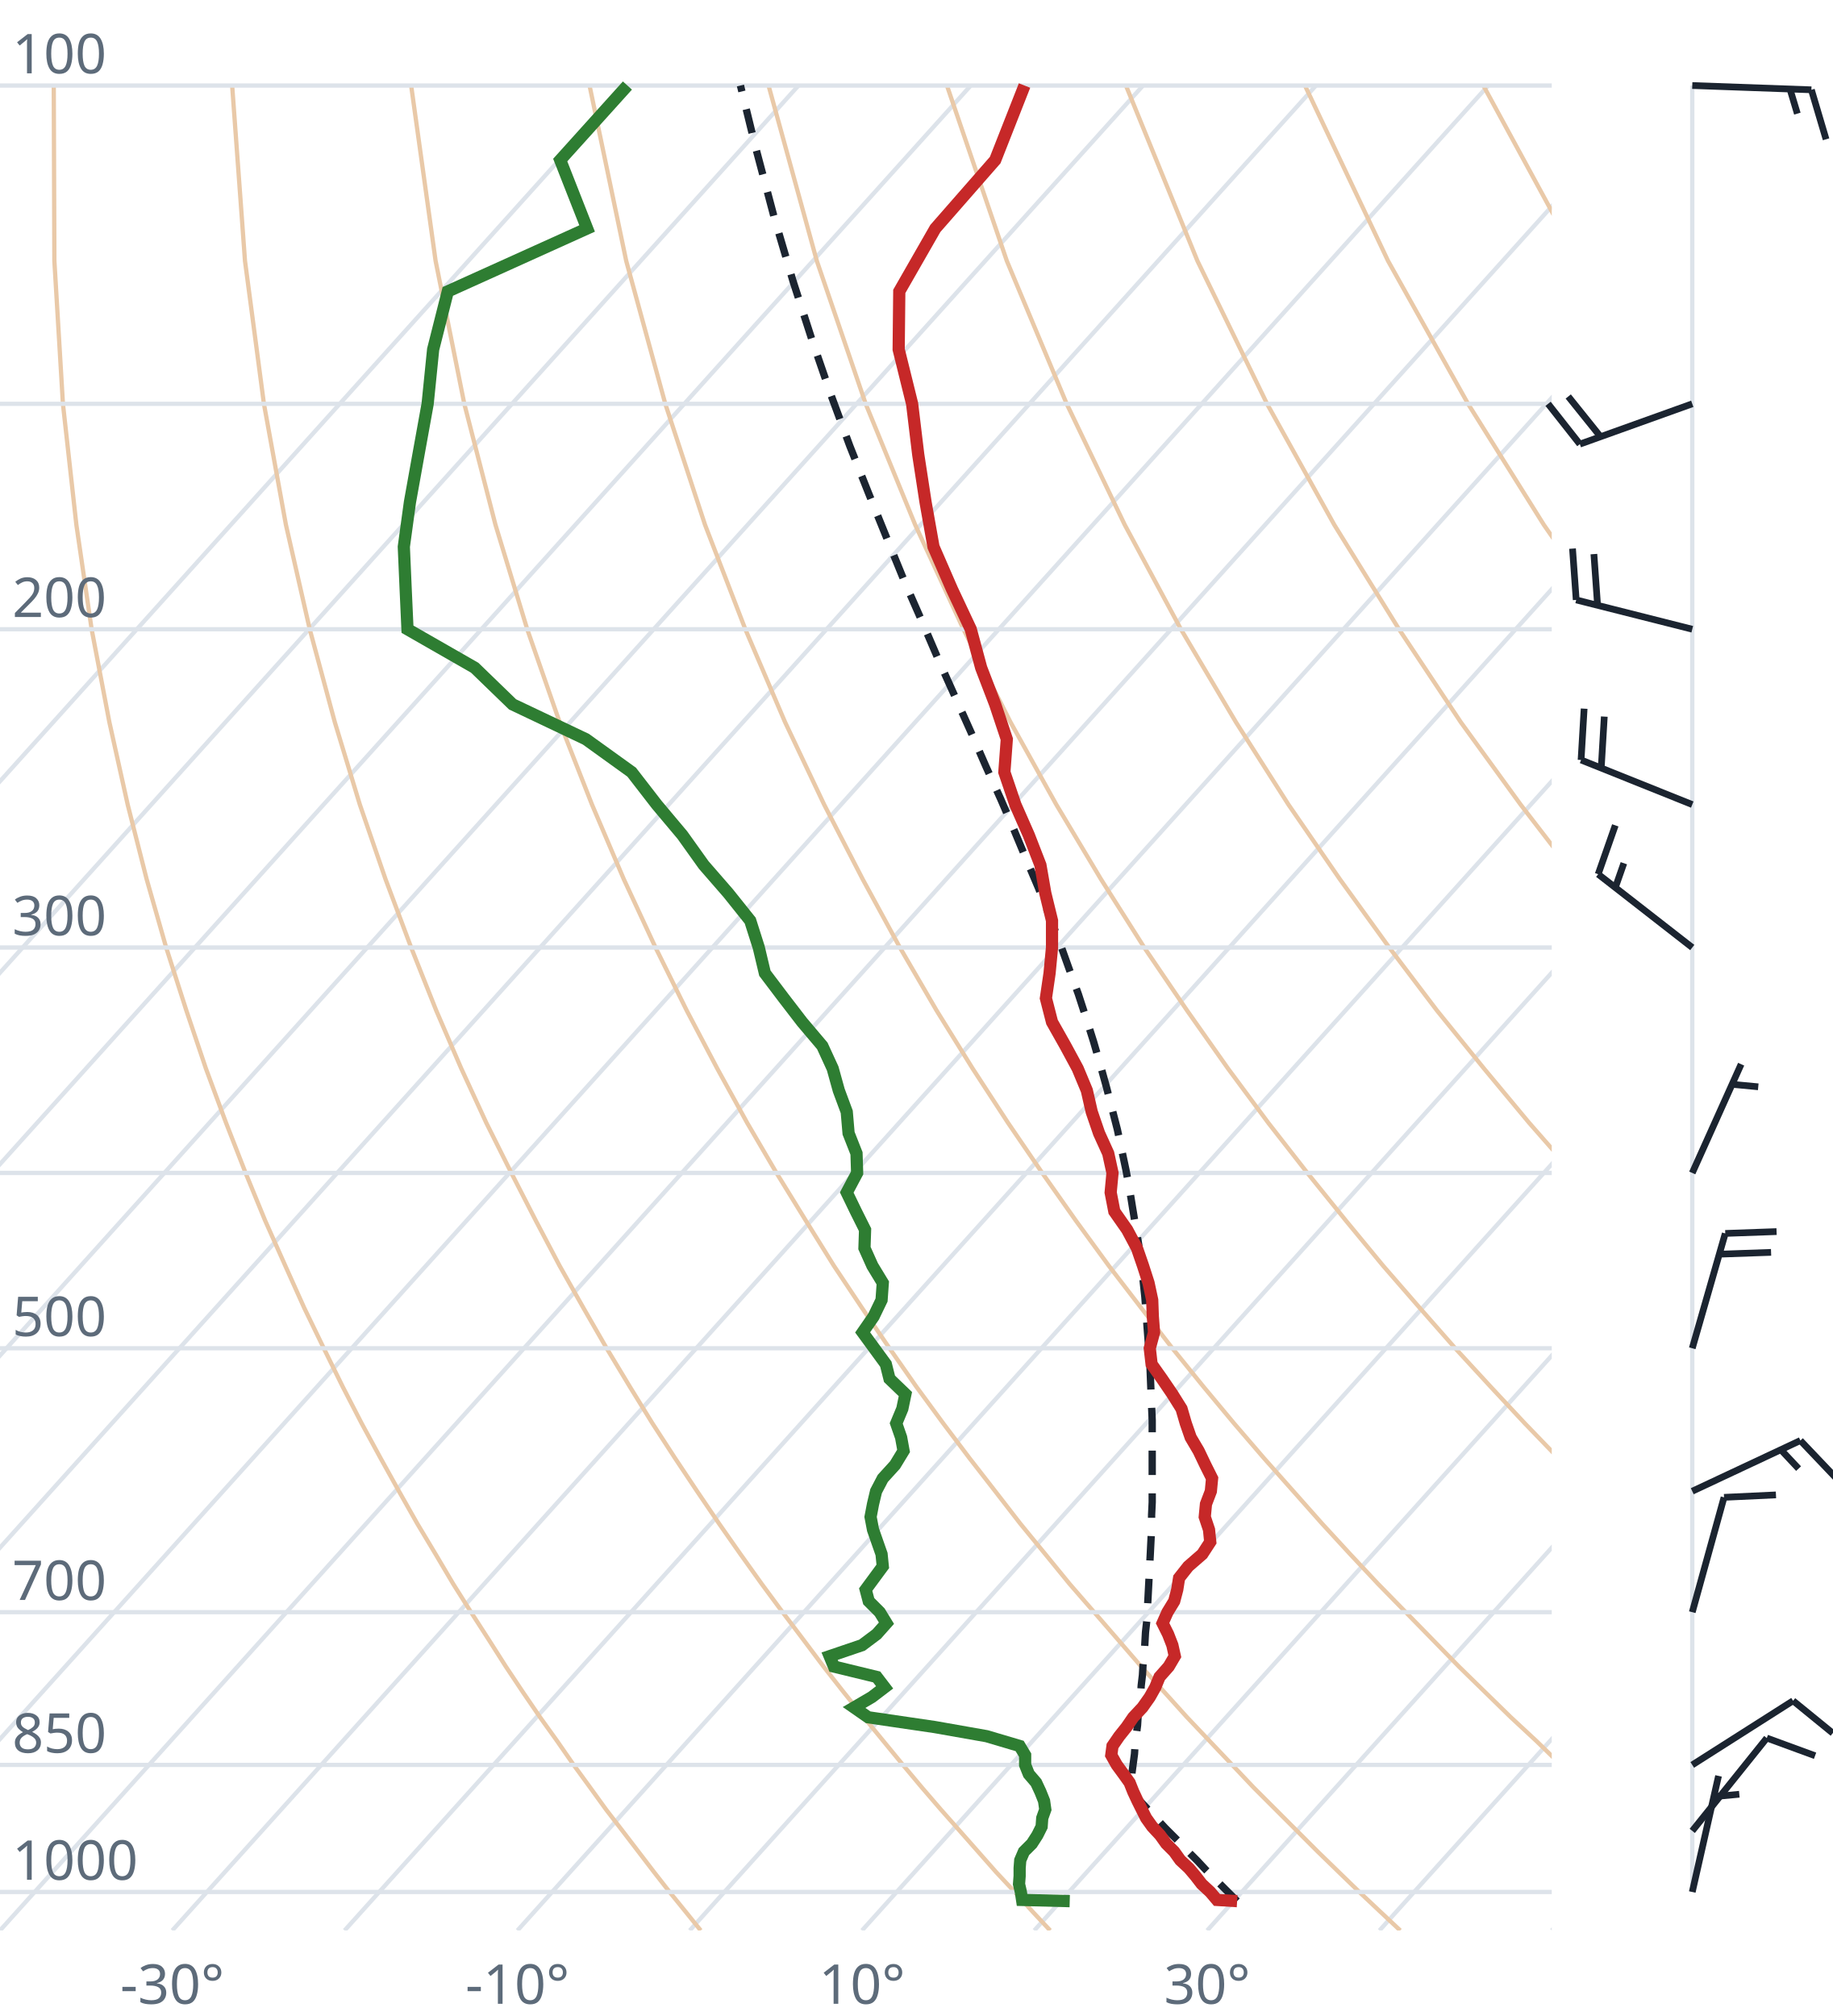
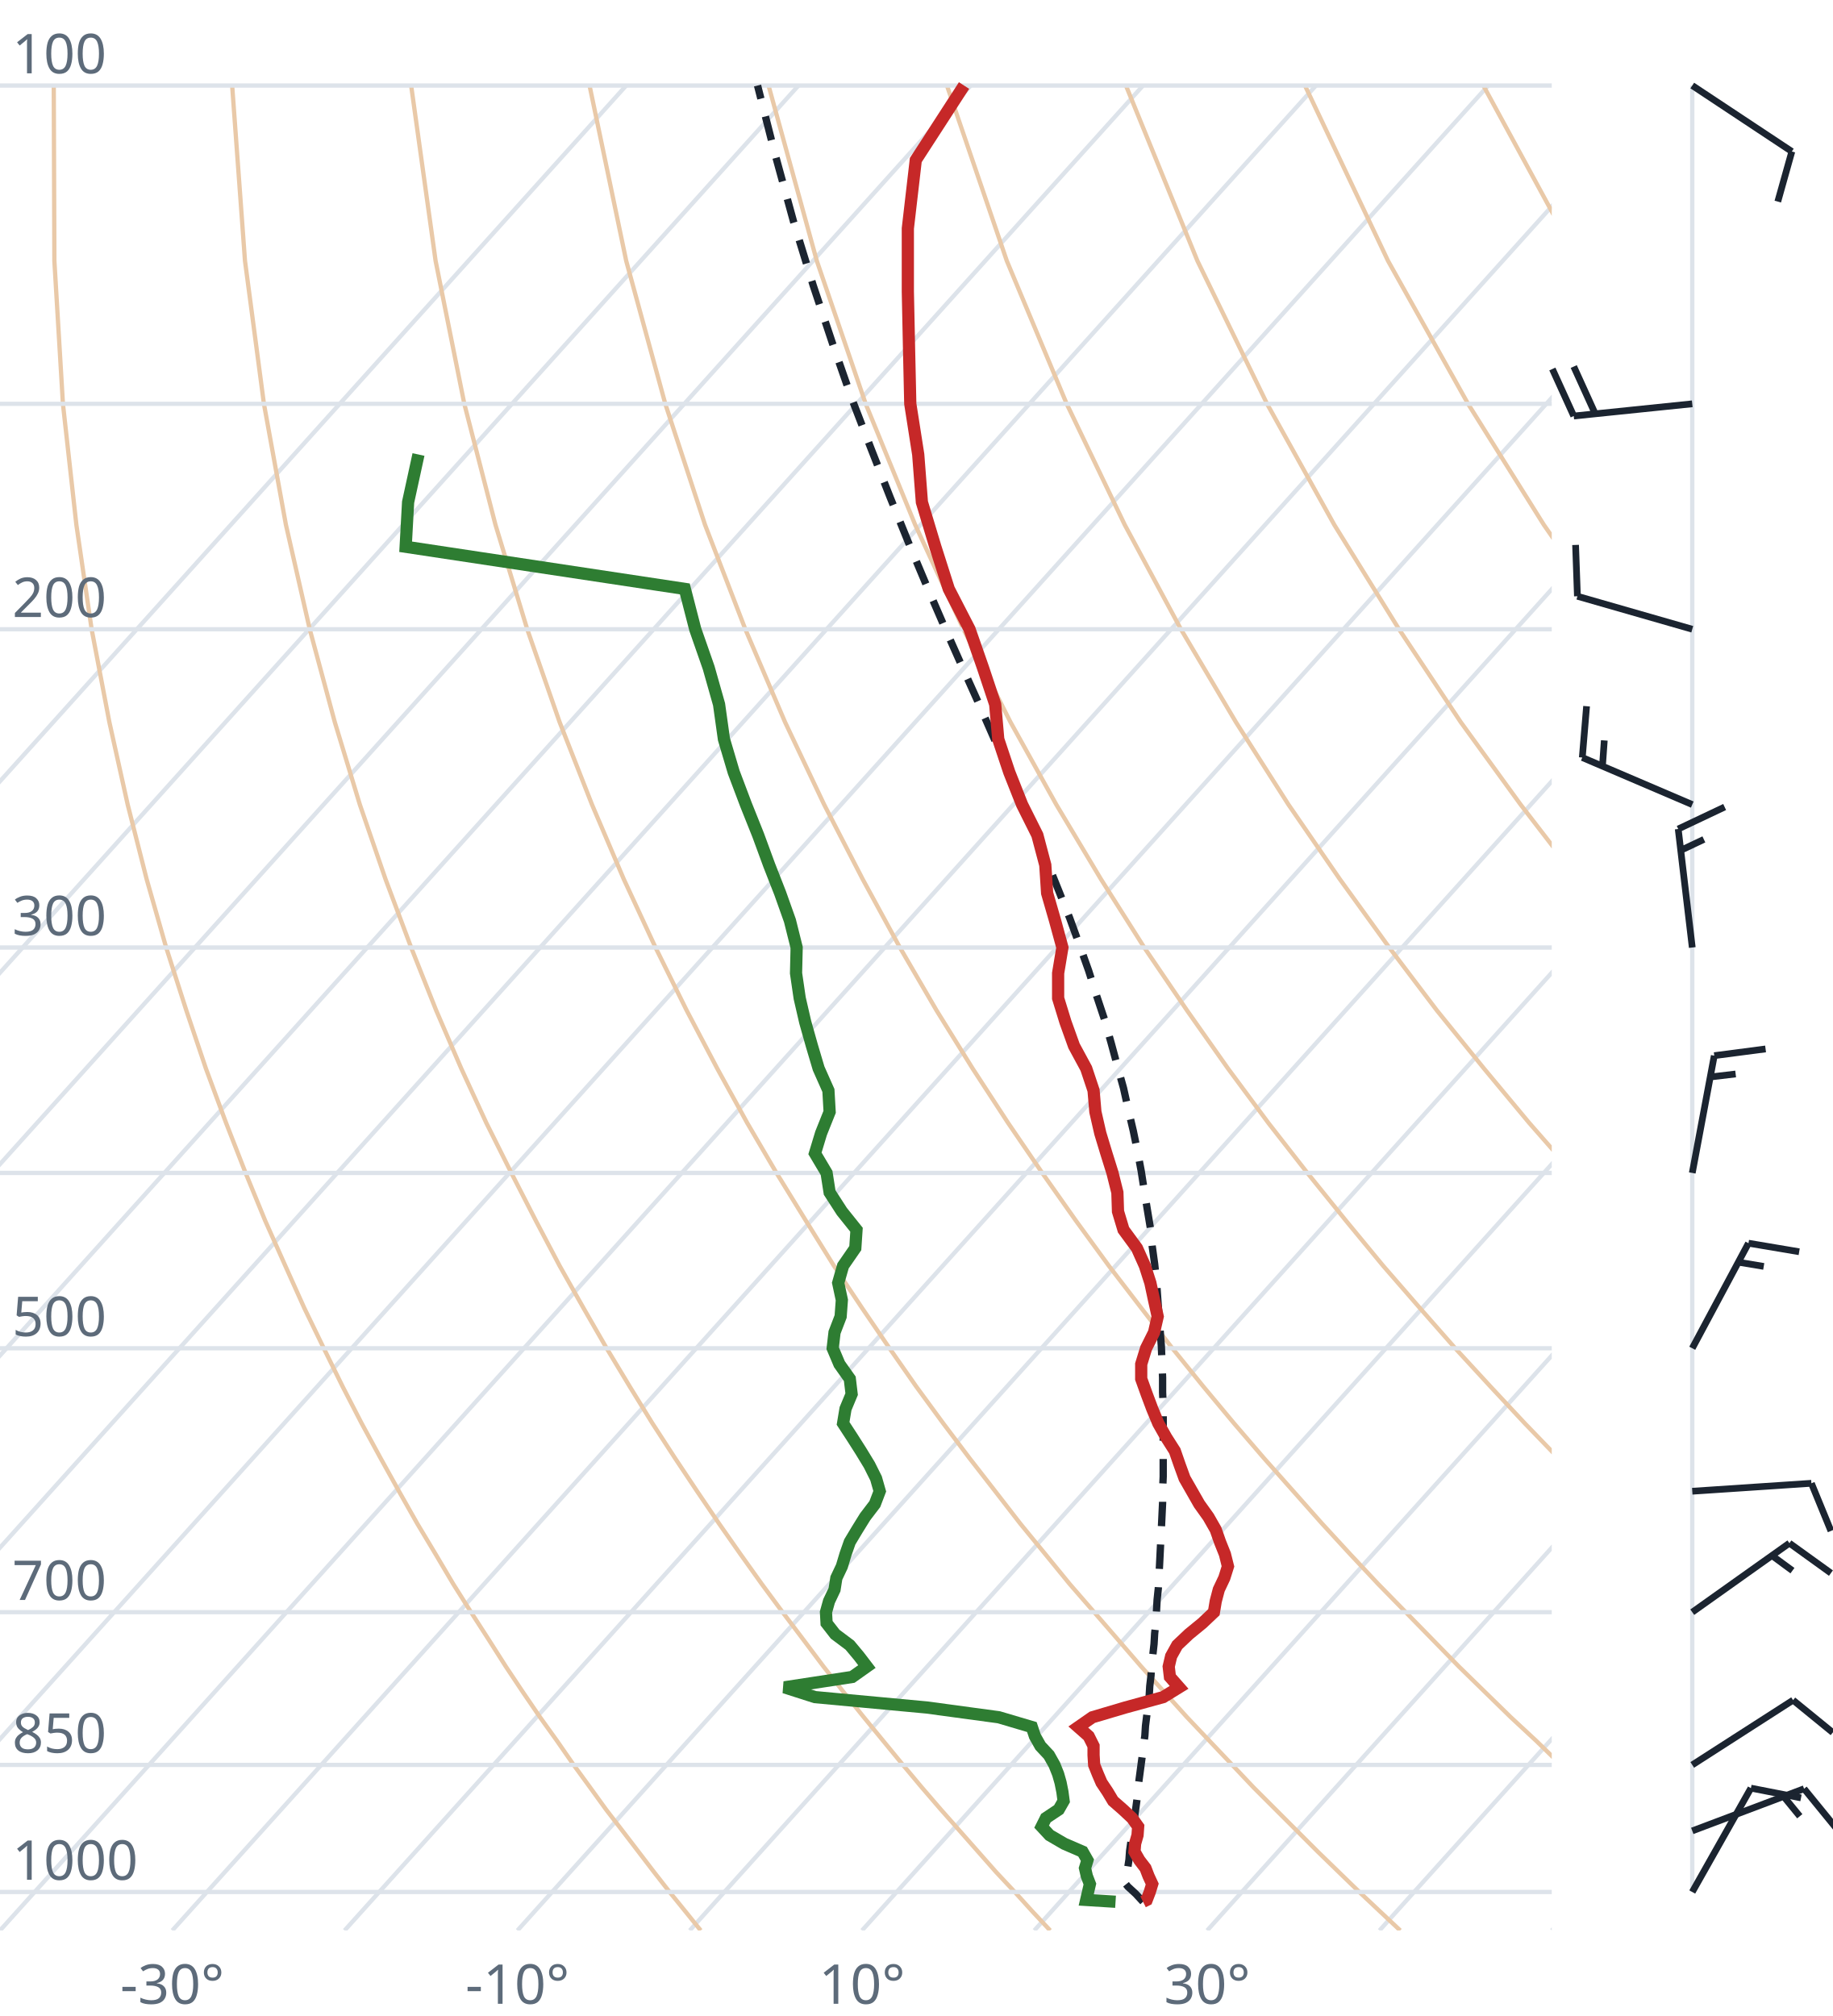
<svg xmlns="http://www.w3.org/2000/svg" viewBox="0 0 300 330" font-family="system-ui,sans-serif" font-size="9">
  <style>.g{stroke:#dde3ea;stroke-width:.7;fill:none}.ad{stroke:#e9c9a8;stroke-width:.7;fill:none}.t{stroke:#c62828;stroke-width:2;fill:none}.d{stroke:#2e7d32;stroke-width:2;fill:none}.pc{stroke:#1b2430;stroke-width:1.2;stroke-dasharray:4 3;fill:none}.barb{stroke:#1b2430;stroke-width:1.1;fill:#1b2430}text{fill:#5d6b7a}</style>
  <clipPath id="c">
    <rect x="0" y="0" width="254" height="316.0" />
  </clipPath>
  <g clip-path="url(#c)">
    <line class="g" x1="-169.3" y1="316.0" x2="102.5" y2="14.0" />
    <line class="g" x1="-141.1" y1="316.0" x2="130.7" y2="14.0" />
    <line class="g" x1="-112.9" y1="316.0" x2="158.9" y2="14.0" />
    <line class="g" x1="-84.7" y1="316.0" x2="187.1" y2="14.0" />
    <line class="g" x1="-56.4" y1="316.0" x2="215.4" y2="14.0" />
    <line class="g" x1="-28.2" y1="316.0" x2="243.6" y2="14.0" />
    <line class="g" x1="0.0" y1="316.0" x2="271.8" y2="14.0" />
    <line class="g" x1="28.2" y1="316.0" x2="300.0" y2="14.0" />
    <line class="g" x1="56.4" y1="316.0" x2="328.2" y2="14.0" />
    <line class="g" x1="84.7" y1="316.0" x2="356.5" y2="14.0" />
    <line class="g" x1="112.9" y1="316.0" x2="384.7" y2="14.0" />
    <line class="g" x1="141.1" y1="316.0" x2="412.9" y2="14.0" />
    <line class="g" x1="169.3" y1="316.0" x2="441.1" y2="14.0" />
    <line class="g" x1="197.6" y1="316.0" x2="469.4" y2="14.0" />
    <line class="g" x1="225.8" y1="316.0" x2="497.6" y2="14.0" />
    <line class="g" x1="254.0" y1="316.0" x2="525.8" y2="14.0" />
    <path class="ad" d="M114.7,316.0L112.2,312.9L109.6,309.7L107.1,306.5L104.5,303.1L101.9,299.7L99.2,296.2L96.6,292.6L93.9,288.9L91.2,285.0L88.4,281.1L85.6,277.0L82.8,272.8L80.0,268.4L77.1,263.9L74.2,259.3L71.3,254.4L68.3,249.4L65.3,244.1L62.3,238.7L59.2,233.0L56.1,227.0L53.0,220.7L49.8,214.1L46.7,207.2L43.4,199.8L40.2,192.0L37.0,183.8L33.7,174.9L30.5,165.4L27.2,155.1L24.0,143.9L20.9,131.7L17.9,118.2L15.0,103.0L12.5,85.9L10.3,66.1L8.9,42.7L8.8,14.0" />
    <path class="ad" d="M171.9,316.0L169.0,312.9L166.1,309.7L163.1,306.5L160.1,303.1L157.1,299.7L154.0,296.2L150.9,292.6L147.8,288.9L144.6,285.0L141.4,281.1L138.1,277.0L134.8,272.8L131.5,268.4L128.1,263.9L124.7,259.3L121.2,254.4L117.7,249.4L114.1,244.1L110.5,238.7L106.8,233.0L103.1,227.0L99.3,220.7L95.5,214.1L91.6,207.2L87.7,199.8L83.7,192.0L79.6,183.8L75.5,174.9L71.4,165.4L67.3,155.1L63.1,143.9L58.9,131.7L54.8,118.2L50.7,103.0L46.8,85.9L43.2,66.1L40.1,42.7L38.0,14.0" />
    <path class="ad" d="M229.2,316.0L225.9,312.9L222.5,309.7L219.2,306.5L215.7,303.1L212.3,299.7L208.8,296.2L205.2,292.6L201.7,288.9L198.0,285.0L194.3,281.1L190.6,277.0L186.8,272.8L183.0,268.4L179.1,263.9L175.1,259.3L171.1,254.4L167.0,249.4L162.9,244.1L158.7,238.7L154.4,233.0L150.0,227.0L145.6,220.7L141.1,214.1L136.5,207.2L131.9,199.8L127.1,192.0L122.3,183.8L117.4,174.9L112.4,165.4L107.3,155.1L102.1,143.9L96.9,131.7L91.6,118.2L86.3,103.0L81.1,85.9L76.0,66.1L71.3,42.7L67.3,14.0" />
    <path class="ad" d="M286.4,316.0L282.7,312.9L279.0,309.7L275.2,306.5L271.4,303.1L267.5,299.7L263.6,296.2L259.6,292.6L255.5,288.9L251.5,285.0L247.3,281.1L243.1,277.0L238.8,272.8L234.5,268.4L230.1,263.9L225.6,259.3L221.0,254.4L216.4,249.4L211.7,244.1L206.9,238.7L202.0,233.0L197.0,227.0L191.9,220.7L186.8,214.1L181.5,207.2L176.1,199.8L170.6,192.0L165.0,183.8L159.2,174.9L153.3,165.4L147.3,155.1L141.2,143.9L134.9,131.7L128.5,118.2L122.0,103.0L115.4,85.9L108.9,66.1L102.5,42.7L96.5,14.0" />
    <path class="ad" d="M343.6,316.0L339.5,312.9L335.4,309.7L331.2,306.5L327.0,303.1L322.7,299.7L318.3,296.2L313.9,292.6L309.4,288.9L304.9,285.0L300.3,281.1L295.6,277.0L290.8,272.8L286.0,268.4L281.0,263.9L276.0,259.3L270.9,254.4L265.7,249.4L260.5,244.1L255.1,238.7L249.6,233.0L244.0,227.0L238.2,220.7L232.4,214.1L226.4,207.2L220.3,199.8L214.0,192.0L207.6,183.8L201.0,174.9L194.3,165.4L187.3,155.1L180.2,143.9L172.9,131.7L165.4,118.2L157.7,103.0L149.8,85.9L141.7,66.1L133.7,42.7L125.8,14.0" />
    <path class="ad" d="M400.9,316.0L396.4,312.9L391.9,309.7L387.3,306.5L382.6,303.1L377.9,299.7L373.1,296.2L368.2,292.6L363.3,288.9L358.3,285.0L353.2,281.1L348.1,277.0L342.8,272.8L337.5,268.4L332.0,263.9L326.5,259.3L320.9,254.4L315.1,249.4L309.2,244.1L303.3,238.7L297.2,233.0L290.9,227.0L284.6,220.7L278.0,214.1L271.4,207.2L264.5,199.8L257.5,192.0L250.3,183.8L242.9,174.9L235.2,165.4L227.4,155.1L219.3,143.9L210.9,131.7L202.3,118.2L193.3,103.0L184.1,85.9L174.6,66.1L164.8,42.7L155.0,14.0" />
    <path class="ad" d="M458.1,316.0L453.2,312.9L448.3,309.7L443.3,306.5L438.2,303.1L433.1,299.7L427.9,296.2L422.6,292.6L417.2,288.9L411.7,285.0L406.2,281.1L400.5,277.0L394.8,272.8L389.0,268.4L383.0,263.9L376.9,259.3L370.8,254.4L364.5,249.4L358.0,244.1L351.5,238.7L344.8,233.0L337.9,227.0L330.9,220.7L323.7,214.1L316.3,207.2L308.7,199.8L300.9,192.0L292.9,183.8L284.7,174.9L276.2,165.4L267.4,155.1L258.3,143.9L248.9,131.7L239.1,118.2L229.0,103.0L218.4,85.9L207.4,66.1L196.0,42.7L184.3,14.0" />
    <path class="ad" d="M515.3,316.0L510.1,312.9L504.7,309.7L499.3,306.5L493.9,303.1L488.3,299.7L482.7,296.2L476.9,292.6L471.1,288.9L465.2,285.0L459.2,281.1L453.0,277.0L446.8,272.8L440.5,268.4L434.0,263.9L427.4,259.3L420.7,254.4L413.8,249.4L406.8,244.1L399.7,238.7L392.4,233.0L384.9,227.0L377.2,220.7L369.3,214.1L361.2,207.2L352.9,199.8L344.4,192.0L335.6,183.8L326.5,174.9L317.1,165.4L307.4,155.1L297.4,143.9L286.9,131.7L276.0,118.2L264.6,103.0L252.7,85.9L240.3,66.1L227.2,42.7L213.6,14.0" />
    <path class="ad" d="M572.6,316.0L566.9,312.9L561.2,309.7L555.4,306.5L549.5,303.1L543.5,299.7L537.4,296.2L531.3,292.6L525.0,288.9L518.6,285.0L512.1,281.1L505.5,277.0L498.8,272.8L491.9,268.4L485.0,263.9L477.9,259.3L470.6,254.4L463.2,249.4L455.6,244.1L447.9,238.7L439.9,233.0L431.8,227.0L423.5,220.7L415.0,214.1L406.2,207.2L397.2,199.8L387.9,192.0L378.3,183.8L368.4,174.9L358.1,165.4L347.5,155.1L336.4,143.9L324.9,131.7L312.9,118.2L300.3,103.0L287.1,85.9L273.1,66.1L258.4,42.7L242.8,14.0" />
    <path class="ad" d="M629.8,316.0L623.8,312.9L617.6,309.7L611.4,306.5L605.1,303.1L598.7,299.7L592.2,296.2L585.6,292.6L578.9,288.9L572.0,285.0L565.1,281.1L558.0,277.0L550.8,272.8L543.4,268.4L536.0,263.9L528.3,259.3L520.5,254.4L512.5,249.4L504.4,244.1L496.1,238.7L487.5,233.0L478.8,227.0L469.8,220.7L460.6,214.1L451.1,207.2L441.4,199.8L431.3,192.0L420.9,183.8L410.2,174.9L399.1,165.4L387.5,155.1L375.5,143.9L362.9,131.7L349.8,118.2L335.9,103.0L321.4,85.9L306.0,66.1L289.6,42.7L272.1,14.0" />
    <line class="g" x1="0" y1="309.7" x2="254" y2="309.7" />
    <line class="g" x1="0" y1="288.9" x2="254" y2="288.9" />
    <line class="g" x1="0" y1="263.9" x2="254" y2="263.9" />
    <line class="g" x1="0" y1="220.7" x2="254" y2="220.7" />
    <line class="g" x1="0" y1="192.0" x2="254" y2="192.0" />
    <line class="g" x1="0" y1="155.1" x2="254" y2="155.1" />
    <line class="g" x1="0" y1="103.0" x2="254" y2="103.0" />
    <line class="g" x1="0" y1="66.1" x2="254" y2="66.1" />
    <line class="g" x1="0" y1="14.0" x2="254" y2="14.0" />
-     <path class="pc" d="M202.5,311.2L201.2,309.9L199.9,308.6L198.6,307.3L197.3,306.0L196.0,304.6L194.7,303.3L193.4,301.9L192.1,300.6L190.7,299.2L189.4,297.8L188.1,296.4L186.7,294.9L185.4,293.5L185.0,293.1L185.2,291.6L185.3,290.1L185.5,288.6L185.7,287.1L185.8,285.5L186.0,284.0L186.2,282.4L186.3,280.8L186.5,279.2L186.7,277.5L186.8,275.9L187.0,274.2L187.1,272.5L187.3,270.8L187.4,269.0L187.5,267.2L187.7,265.4L187.8,263.6L187.9,261.8L188.0,259.9L188.1,258.0L188.2,256.0L188.3,254.1L188.4,252.1L188.5,250.0L188.5,248.0L188.6,245.9L188.6,243.8L188.6,241.6L188.6,239.4L188.6,237.1L188.6,234.9L188.6,232.5L188.5,230.2L188.4,227.8L188.3,225.3L188.2,222.8L188.0,220.3L187.8,217.7L187.6,215.0L187.4,212.3L187.1,209.5L186.7,206.7L186.4,203.8L185.9,200.8L185.4,197.8L184.9,194.7L184.3,191.5L183.6,188.2L182.9,184.9L182.0,181.4L181.1,177.9L180.1,174.3L179.0,170.5L177.8,166.7L176.5,162.7L175.0,158.6L173.5,154.4L171.8,150.0L170.0,145.4L168.0,140.7L166.0,135.9L163.8,130.8L161.4,125.5L159.0,120.0L156.4,114.2L153.7,108.2L151.0,101.9L148.1,95.3L145.2,88.2L142.2,80.8L139.1,73.0L136.0,64.6L132.9,55.6L129.8,46.0L126.7,35.5L123.7,24.2L121.2,14.0" />
-     <path class="t" d="M202.5,311.2L199.2,311.0L198.1,309.7L196.7,308.4L195.7,307.1L194.6,305.8L193.2,304.5L192.2,303.1L190.9,301.8L189.9,300.4L188.6,299.0L187.6,297.6L186.9,296.2L186.2,294.8L185.5,293.3L184.9,291.8L183.9,290.4L182.8,288.9L181.9,287.3L182.1,285.8L183.2,284.2L184.4,282.7L185.5,281.1L187.0,279.5L188.2,277.8L189.1,276.2L189.8,274.5L191.3,272.8L192.3,271.1L191.9,269.3L191.2,267.5L190.3,265.7L191.1,263.9L192.2,262.1L192.7,260.2L193.0,258.3L194.5,256.4L196.8,254.4L198.1,252.4L197.9,250.4L197.2,248.3L197.4,246.2L198.2,244.1L198.4,242.0L197.3,239.8L196.2,237.5L194.9,235.3L194.1,233.0L193.4,230.6L191.9,228.2L190.2,225.7L188.5,223.3L188.2,220.7L188.9,218.1L188.7,215.5L188.6,212.8L188.0,210.0L187.1,207.2L186.1,204.3L184.5,201.3L182.4,198.3L181.8,195.2L182.1,192.0L181.4,188.8L179.9,185.5L178.7,182.0L177.9,178.5L176.4,174.9L174.4,171.2L172.2,167.3L171.2,163.4L171.8,159.3L172.2,155.1L172.2,150.7L171.1,146.2L170.3,141.6L168.4,136.7L166.2,131.7L164.4,126.4L164.8,121.0L162.9,115.3L160.6,109.3L158.9,103.0L155.8,96.4L152.8,89.5L151.5,82.2L150.3,74.4L149.3,66.1L147.1,57.2L147.2,47.7L153.1,37.4L162.9,26.2L167.7,14.0" />
-     <path class="d" d="M175.1,311.2L167.3,311.0L167.1,309.7L166.8,308.4L166.9,307.1L166.9,305.8L167.0,304.5L167.6,303.1L168.9,301.8L169.8,300.4L170.5,299.0L170.6,297.6L171.1,296.2L170.9,294.8L170.3,293.3L169.6,291.8L168.4,290.4L167.8,288.9L167.8,287.3L166.9,285.8L161.5,284.2L153.0,282.7L142.1,281.1L139.8,279.5L142.7,277.8L144.8,276.2L143.5,274.5L136.5,272.8L135.8,271.1L141.1,269.3L143.5,267.5L145.1,265.7L144.0,263.9L142.2,262.1L141.7,260.2L143.1,258.3L144.5,256.4L144.3,254.4L143.6,252.4L142.9,250.4L142.5,248.3L142.9,246.2L143.4,244.1L144.5,242.0L146.5,239.8L147.9,237.5L147.5,235.3L146.7,233.0L147.7,230.6L148.2,228.2L145.6,225.7L145.0,223.3L143.1,220.7L141.2,218.1L143.0,215.5L144.3,212.8L144.5,210.0L142.8,207.2L141.5,204.3L141.6,201.3L140.1,198.3L138.6,195.2L140.3,192.0L140.2,188.8L138.9,185.5L138.6,182.0L137.3,178.5L136.3,174.9L134.6,171.2L131.3,167.3L128.3,163.4L125.2,159.3L124.2,155.1L122.8,150.7L119.2,146.2L115.2,141.6L111.7,136.7L107.5,131.7L103.4,126.4L95.9,121.0L83.9,115.3L77.7,109.3L66.7,103.0L66.4,96.4L66.1,89.5L67.1,82.2L68.5,74.4L70.0,66.1L70.9,57.2L73.3,47.7L96.1,37.4L91.7,26.2L102.7,14.0" />
+     <path class="pc" d="M187.1,311.3L185.9,310.0L184.6,308.8L184.2,308.3L184.4,307.0L184.6,305.7L184.8,304.4L184.9,303.0L185.1,301.6L185.3,300.3L185.5,298.9L185.7,297.5L185.9,296.1L186.1,294.6L186.3,293.2L186.4,291.7L186.6,290.2L186.8,288.7L187.0,287.2L187.2,285.6L187.4,284.1L187.5,282.5L187.7,280.9L187.9,279.3L188.1,277.7L188.2,276.0L188.4,274.3L188.5,272.6L188.7,270.9L188.9,269.1L189.0,267.4L189.2,265.6L189.3,263.7L189.4,261.9L189.6,260.0L189.7,258.1L189.8,256.2L189.9,254.2L190.0,252.2L190.1,250.2L190.2,248.1L190.3,246.0L190.3,243.9L190.4,241.7L190.4,239.5L190.4,237.3L190.4,235.0L190.4,232.7L190.4,230.3L190.3,227.9L190.3,225.5L190.2,223.0L190.1,220.4L189.9,217.8L189.7,215.2L189.5,212.5L189.3,209.7L189.0,206.9L188.6,204.0L188.3,201.0L187.8,198.0L187.3,194.9L186.8,191.7L186.2,188.5L185.5,185.1L184.7,181.7L183.9,178.1L182.9,174.5L181.9,170.8L180.8,166.9L179.5,163.0L178.2,158.9L176.7,154.7L175.1,150.3L173.3,145.8L171.4,141.1L169.4,136.2L167.2,131.2L164.9,125.9L162.5,120.4L160.0,114.7L157.3,108.7L154.5,102.4L151.6,95.7L148.7,88.8L145.7,81.4L142.6,73.5L139.4,65.2L136.3,56.3L133.1,46.7L129.9,36.3L126.8,25.0L124.0,14.0" />
+     <path class="t" d="M187.1,311.3L187.7,311.0L188.2,309.7L188.6,308.4L188.0,307.1L187.5,305.8L186.5,304.5L185.7,303.1L185.8,301.8L186.2,300.4L186.3,299.0L185.3,297.6L183.8,296.2L182.2,294.8L181.3,293.3L180.3,291.8L179.7,290.4L179.1,288.9L179.0,287.3L179.0,285.8L178.2,284.2L176.5,282.7L178.8,281.1L184.2,279.5L190.4,277.8L193.0,276.2L191.5,274.5L191.3,272.8L191.7,271.1L192.7,269.3L194.6,267.5L196.8,265.7L198.7,263.9L199.0,262.1L199.5,260.2L200.4,258.3L201.0,256.4L200.5,254.4L199.7,252.4L199.0,250.4L197.8,248.3L196.3,246.2L195.1,244.1L193.9,242.0L193.1,239.8L192.3,237.5L190.9,235.3L189.6,233.0L188.6,230.6L187.7,228.2L186.8,225.7L186.8,223.3L187.6,220.7L188.9,218.1L189.5,215.5L188.9,212.8L188.3,210.0L187.4,207.2L186.1,204.3L183.9,201.3L183.0,198.3L182.9,195.2L182.1,192.0L181.1,188.8L180.1,185.5L179.3,182.0L179.0,178.5L177.8,174.9L175.8,171.2L174.4,167.3L173.2,163.4L173.2,159.3L173.9,155.1L172.7,150.7L171.4,146.2L171.1,141.6L169.8,136.7L167.3,131.7L165.2,126.4L163.4,121.0L162.9,115.3L160.9,109.3L158.7,103.0L155.3,96.4L153.1,89.5L150.9,82.2L150.3,74.4L149.0,66.1L148.8,57.2L148.6,47.7L148.6,37.4L149.9,26.2L157.8,14.0" />
+     <path class="d" d="M182.6,311.3L177.8,311.0L178.1,309.7L178.4,308.4L177.9,307.1L177.6,305.8L178.0,304.5L177.2,303.1L174.2,301.8L171.8,300.4L170.5,299.0L171.2,297.6L173.3,296.2L174.1,294.8L173.9,293.3L173.6,291.8L173.2,290.4L172.6,288.9L171.7,287.3L170.3,285.8L169.4,284.2L168.9,282.7L163.5,281.1L151.7,279.5L133.4,277.8L128.4,276.2L139.5,274.5L141.9,272.8L140.6,271.1L139.1,269.3L136.7,267.5L135.3,265.7L135.2,263.9L135.7,262.1L136.6,260.2L136.9,258.3L137.8,256.4L138.4,254.4L139.1,252.4L140.3,250.4L141.6,248.3L143.2,246.2L144.0,244.1L143.4,242.0L142.3,239.8L140.9,237.5L139.5,235.3L138.0,233.0L138.4,230.6L139.4,228.2L139.1,225.7L137.4,223.3L136.3,220.7L136.6,218.1L137.6,215.5L137.8,212.8L137.2,210.0L138.0,207.2L140.0,204.3L140.2,201.3L137.8,198.3L135.8,195.2L135.3,192.0L133.4,188.8L134.4,185.5L135.8,182.0L135.6,178.5L134.0,174.9L132.9,171.2L131.8,167.3L130.9,163.4L130.3,159.3L130.4,155.1L129.3,150.7L127.7,146.2L125.9,141.6L124.1,136.7L122.1,131.7L120.1,126.4L118.5,121.0L117.7,115.3L116.0,109.3L113.8,103.0L112.1,96.4L66.4,89.5L66.8,82.2L68.5,74.4" />
  </g>
  <text x="2" y="307.7">1000</text>
  <text x="2" y="286.9">850</text>
  <text x="2" y="261.9">700</text>
  <text x="2" y="218.7">500</text>
  <text x="2" y="153.1">300</text>
  <text x="2" y="101.0">200</text>
  <text x="2" y="12.0">100</text>
  <text x="28.2" y="328" text-anchor="middle">-30°</text>
  <text x="84.7" y="328" text-anchor="middle">-10°</text>
  <text x="141.1" y="328" text-anchor="middle">10°</text>
  <text x="197.6" y="328" text-anchor="middle">30°</text>
  <line class="g" x1="277.0" y1="309.7" x2="277.0" y2="14.0" />
-   <path class="barb" d="M277.0,309.7L281.3,290.7M280.5,294.1L284.7,293.7" />
-   <path class="barb" d="M277.0,299.7L289.2,284.5M289.2,284.5L297.1,287.4" />
-   <path class="barb" d="M277.0,288.9L293.5,278.4M293.5,278.4L300.0,283.7" />
-   <path class="barb" d="M277.0,263.9L282.2,245.1M282.2,245.1L290.7,244.7" />
-   <path class="barb" d="M277.0,244.1L294.7,235.8M294.7,235.8L300.5,241.9M291.5,237.3L294.4,240.4" />
-   <path class="barb" d="M277.0,220.7L282.4,201.9M282.4,201.9L290.8,201.6M281.4,205.3L289.9,205.0" />
-   <path class="barb" d="M277.0,192.0L285.0,174.2M283.6,177.5L287.8,177.9" />
-   <path class="barb" d="M277.0,155.1L261.6,143.1M261.6,143.1L264.4,135.1M264.4,145.3L265.8,141.3" />
-   <path class="barb" d="M277.0,131.7L258.8,124.4M258.8,124.4L259.3,116.0M262.1,125.7L262.6,117.3" />
-   <path class="barb" d="M277.0,103.0L258.0,98.2M258.0,98.2L257.4,89.8M261.5,99.1L260.9,90.7" />
-   <path class="barb" d="M277.0,66.1L258.6,72.7M258.6,72.7L253.4,66.1M262.0,71.5L256.7,64.9" />
-   <path class="barb" d="M277.0,14.0L296.5,14.7M296.5,14.7L298.9,22.8M293.0,14.6L294.2,18.6" />
+   <path class="barb" d="M277.0,309.7L286.6,292.7M286.6,292.7L294.8,294.3" />
+   <path class="barb" d="M277.0,299.7L295.3,292.8M295.3,292.8L300.6,299.3M291.9,294.0L294.6,297.3" />
+   <path class="barb" d="M277.0,288.9L293.5,278.3M293.5,278.3L300.0,283.6" />
+   <path class="barb" d="M277.0,263.9L292.9,252.6M292.9,252.6L299.7,257.5M290.0,254.6L293.4,257.1" />
+   <path class="barb" d="M277.0,244.1L296.5,242.8M296.5,242.8L299.7,250.6" />
+   <path class="barb" d="M277.0,220.7L286.2,203.5M286.2,203.5L294.5,204.9M284.5,206.6L288.7,207.3" />
+   <path class="barb" d="M277.0,192.0L280.6,172.8M280.6,172.8L289.0,171.7M279.9,176.3L284.1,175.8" />
+   <path class="barb" d="M277.0,155.1L274.7,135.7M274.7,135.7L282.3,132.1M275.1,139.2L278.9,137.4" />
+   <path class="barb" d="M277.0,131.7L259.0,124.0M259.0,124.0L259.7,115.6M262.3,125.4L262.6,121.2" />
+   <path class="barb" d="M277.0,103.0L258.2,97.6M258.2,97.6L257.9,89.2" />
+   <path class="barb" d="M277.0,66.1L257.6,68.1M257.6,68.1L254.1,60.4M261.1,67.7L257.6,60.0" />
+   <path class="barb" d="M277.0,14.0L293.3,24.8M293.3,24.8L291.0,33.0" />
</svg>
